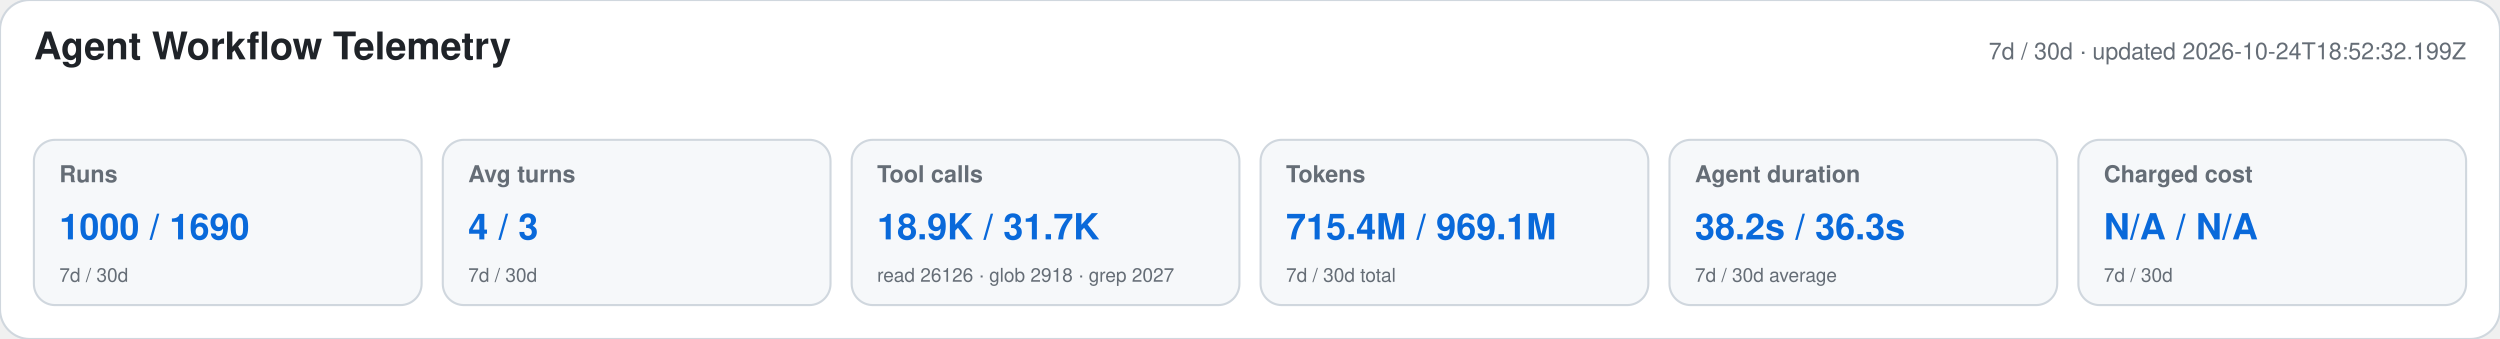
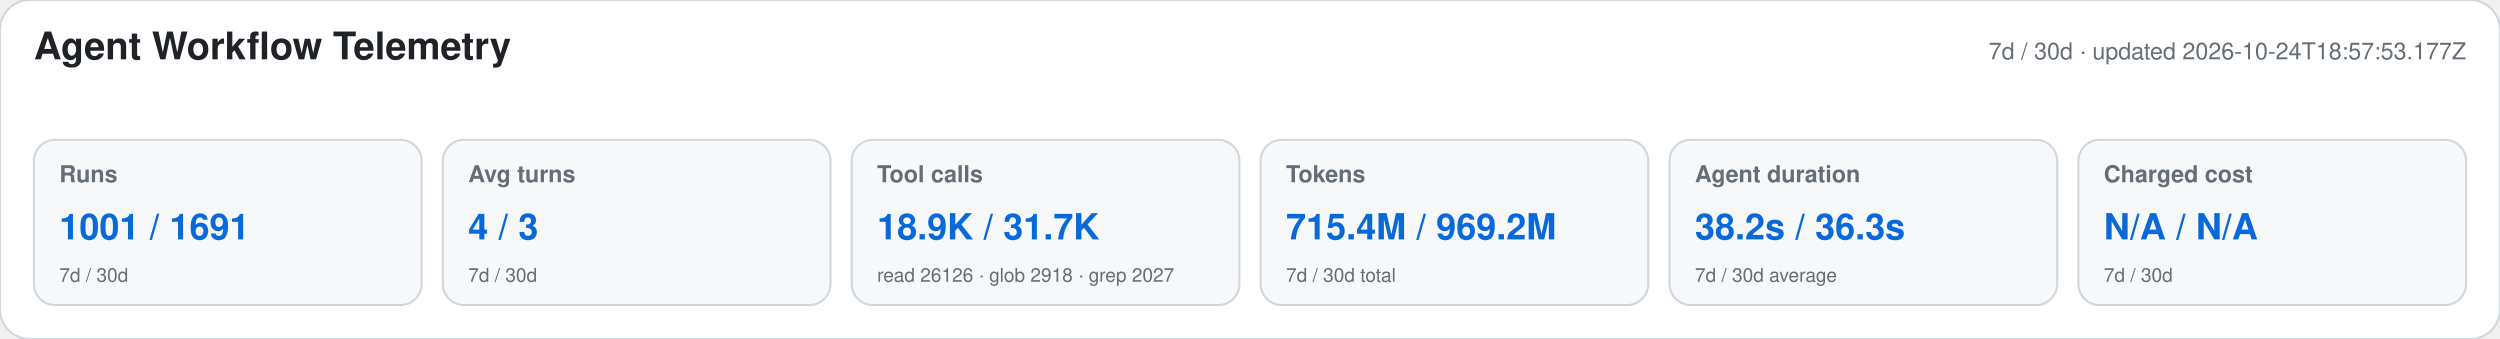
<svg xmlns="http://www.w3.org/2000/svg" width="1180" height="160" viewBox="0 0 1180 160" role="img" aria-labelledby="title desc">
  <style>text{font-family:-apple-system,BlinkMacSystemFont,"Segoe UI",Helvetica,Arial,sans-serif}.heading{font-size:18px;font-weight:650;fill:#1f2328}.meta,.label,.secondary{fill:#656d76}.meta,.label{font-size:11px}.label{font-weight:600}.primary{font-size:17px;font-weight:700;fill:#0969da}.secondary{font-size:9px}</style>
  <rect width="1180" height="160" rx="14" fill="#ffffff" stroke="#d0d7de" />
  <text x="16" y="28" class="heading">Agent Workflow Telemetry</text>
-   <text x="1164" y="28" text-anchor="end" class="meta">7d / 30d · updated 2026-10-24T18:52:32.199Z</text>
+   <text x="1164" y="28" text-anchor="end" class="meta">7d / 30d · updated 2026-10-24T18:57:53.177Z</text>
  <g>
    <rect x="16" y="66" width="183" height="78" rx="10" fill="#f6f8fa" stroke="#d0d7de" />
    <text x="28" y="86" class="label">Runs</text>
-     <text x="28" y="113" class="primary">1000 / 1690</text>
+     <text x="28" y="113" class="primary">1001 / 1691</text>
    <text x="28" y="133" class="secondary">7d / 30d</text>
  </g>
  <g>
    <rect x="209" y="66" width="183" height="78" rx="10" fill="#f6f8fa" stroke="#d0d7de" />
    <text x="221" y="86" class="label">Avg turns</text>
    <text x="221" y="113" class="primary">4 / 3</text>
    <text x="221" y="133" class="secondary">7d / 30d</text>
  </g>
  <g>
    <rect x="402" y="66" width="183" height="78" rx="10" fill="#f6f8fa" stroke="#d0d7de" />
    <text x="414" y="86" class="label">Tool calls</text>
    <text x="414" y="113" class="primary">18.9K / 31.7K</text>
    <text x="414" y="133" class="secondary">read 26126 · glob 2918 · grep 2027</text>
  </g>
  <g>
    <rect x="595" y="66" width="183" height="78" rx="10" fill="#f6f8fa" stroke="#d0d7de" />
    <text x="607" y="86" class="label">Tokens</text>
-     <text x="607" y="113" class="primary">715.4M / 969.1M</text>
+     <text x="607" y="113" class="primary">715.4M / 969.2M</text>
    <text x="607" y="133" class="secondary">7d / 30d total</text>
  </g>
  <g>
    <rect x="788" y="66" width="183" height="78" rx="10" fill="#f6f8fa" stroke="#d0d7de" />
    <text x="800" y="86" class="label">Agent duration</text>
    <text x="800" y="113" class="primary">38.2s / 36.3s</text>
    <text x="800" y="133" class="secondary">7d / 30d average</text>
  </g>
  <g>
    <rect x="981" y="66" width="183" height="78" rx="10" fill="#f6f8fa" stroke="#d0d7de" />
    <text x="993" y="86" class="label">Charged cost</text>
    <text x="993" y="113" class="primary">N/A / N/A</text>
    <text x="993" y="133" class="secondary">7d / 30d</text>
  </g>
</svg>
